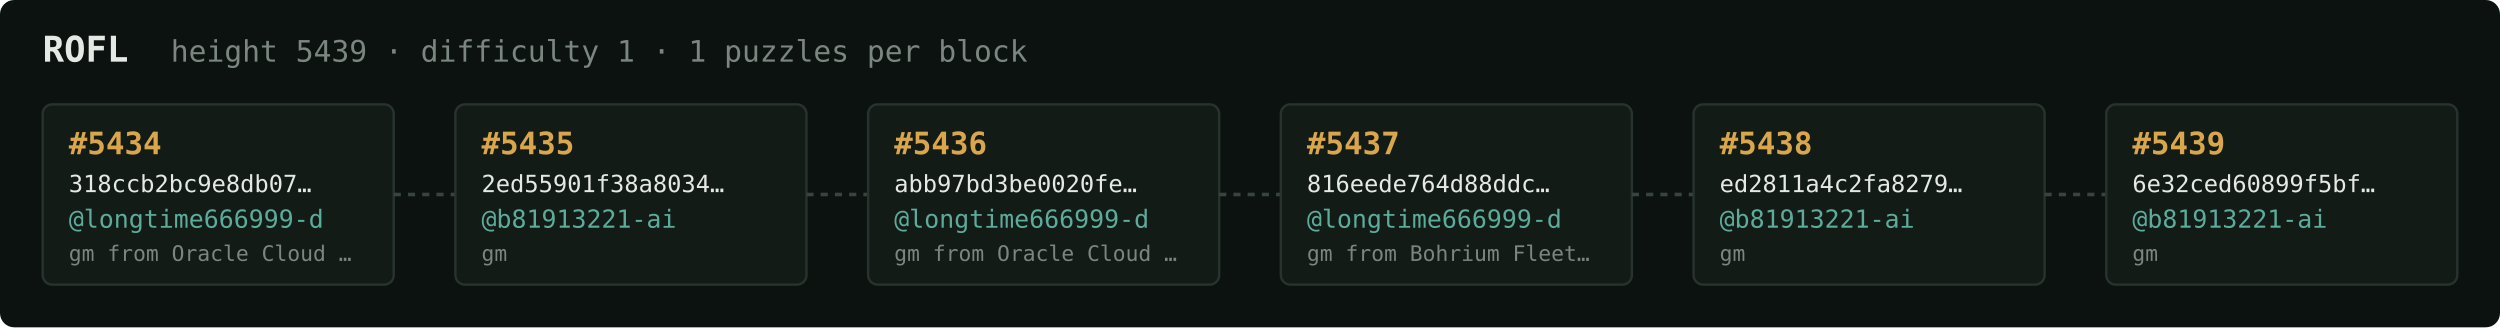
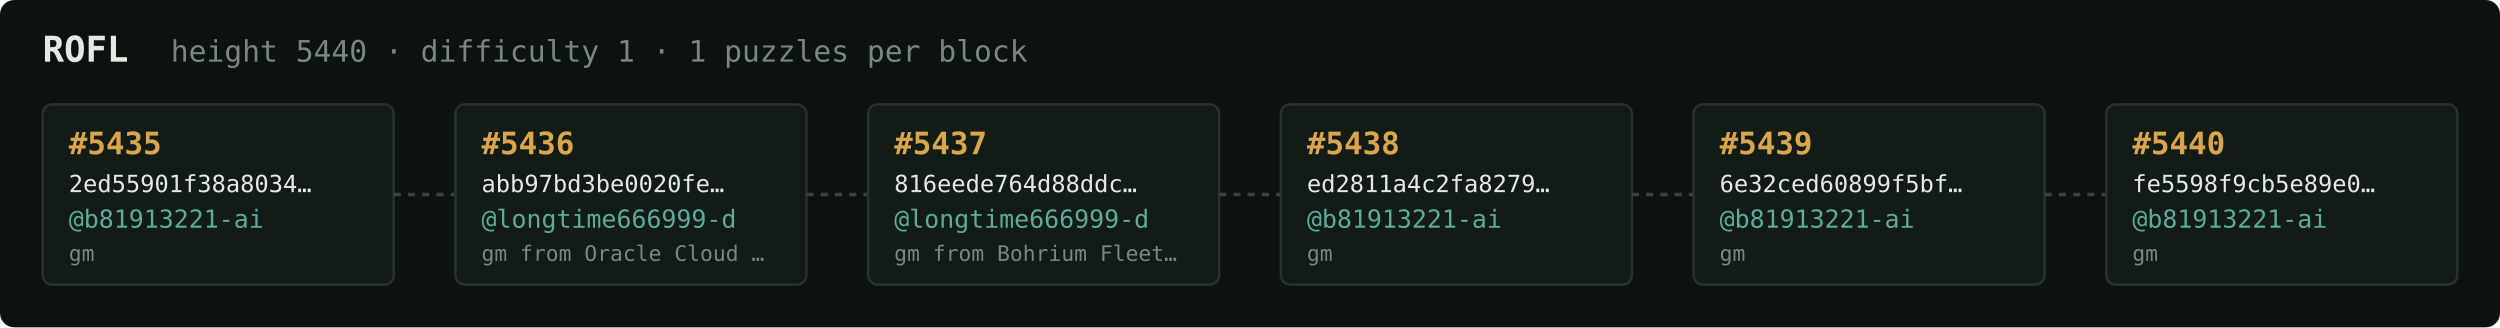
<svg xmlns="http://www.w3.org/2000/svg" width="1054" height="138" viewBox="0 0 1054 138" font-family="ui-monospace,SFMono-Regular,Menlo,monospace">
  <rect fill="#0c1210" width="1054" height="138" rx="6" />
  <text x="18" y="26" fill="#e5e9e3" font-size="15" font-weight="700">ROFL</text>
-   <text x="72" y="26" fill="#7a867f" font-size="12.5">height 5439 · difficulty 1 · 1 puzzles per block</text>
+   <text x="72" y="26" fill="#7a867f" font-size="12.5">height 5440 · difficulty 1 · 1 puzzles per block</text>
  <rect x="18" y="44" width="148" height="76" rx="4" fill="#131b17" stroke="#28332e" stroke-width="1" />
-   <text x="29" y="65" fill="#d9a64c" font-size="13" font-weight="700">#5434</text>
-   <text x="29" y="81" fill="#e5e9e3" font-size="10">318ccb2bc9e8db07…</text>
-   <text x="29" y="96" fill="#5cab9b" font-size="10.5">@longtime666999-d</text>
-   <text x="29" y="110" fill="#7a867f" font-size="9">gm from Oracle Cloud …</text>
+   <text x="29" y="65" fill="#d9a64c" font-size="13" font-weight="700">#5435</text>
+   <text x="29" y="81" fill="#e5e9e3" font-size="10">2ed55901f38a8034…</text>
+   <text x="29" y="96" fill="#5cab9b" font-size="10.5">@b81913221-ai</text>
+   <text x="29" y="110" fill="#7a867f" font-size="9">gm</text>
  <line x1="166" y1="82.0" x2="192" y2="82.0" stroke="#38443e" stroke-width="1.5" stroke-dasharray="3 3" />
  <rect x="192" y="44" width="148" height="76" rx="4" fill="#131b17" stroke="#28332e" stroke-width="1" />
-   <text x="203" y="65" fill="#d9a64c" font-size="13" font-weight="700">#5435</text>
-   <text x="203" y="81" fill="#e5e9e3" font-size="10">2ed55901f38a8034…</text>
-   <text x="203" y="96" fill="#5cab9b" font-size="10.5">@b81913221-ai</text>
-   <text x="203" y="110" fill="#7a867f" font-size="9">gm</text>
+   <text x="203" y="65" fill="#d9a64c" font-size="13" font-weight="700">#5436</text>
+   <text x="203" y="81" fill="#e5e9e3" font-size="10">abb97bd3be0020fe…</text>
+   <text x="203" y="96" fill="#5cab9b" font-size="10.5">@longtime666999-d</text>
+   <text x="203" y="110" fill="#7a867f" font-size="9">gm from Oracle Cloud …</text>
  <line x1="340" y1="82.0" x2="366" y2="82.0" stroke="#38443e" stroke-width="1.5" stroke-dasharray="3 3" />
  <rect x="366" y="44" width="148" height="76" rx="4" fill="#131b17" stroke="#28332e" stroke-width="1" />
-   <text x="377" y="65" fill="#d9a64c" font-size="13" font-weight="700">#5436</text>
-   <text x="377" y="81" fill="#e5e9e3" font-size="10">abb97bd3be0020fe…</text>
+   <text x="377" y="65" fill="#d9a64c" font-size="13" font-weight="700">#5437</text>
+   <text x="377" y="81" fill="#e5e9e3" font-size="10">816eede764d88ddc…</text>
  <text x="377" y="96" fill="#5cab9b" font-size="10.5">@longtime666999-d</text>
-   <text x="377" y="110" fill="#7a867f" font-size="9">gm from Oracle Cloud …</text>
+   <text x="377" y="110" fill="#7a867f" font-size="9">gm from Bohrium Fleet…</text>
  <line x1="514" y1="82.0" x2="540" y2="82.0" stroke="#38443e" stroke-width="1.5" stroke-dasharray="3 3" />
  <rect x="540" y="44" width="148" height="76" rx="4" fill="#131b17" stroke="#28332e" stroke-width="1" />
-   <text x="551" y="65" fill="#d9a64c" font-size="13" font-weight="700">#5437</text>
-   <text x="551" y="81" fill="#e5e9e3" font-size="10">816eede764d88ddc…</text>
-   <text x="551" y="96" fill="#5cab9b" font-size="10.5">@longtime666999-d</text>
-   <text x="551" y="110" fill="#7a867f" font-size="9">gm from Bohrium Fleet…</text>
+   <text x="551" y="65" fill="#d9a64c" font-size="13" font-weight="700">#5438</text>
+   <text x="551" y="81" fill="#e5e9e3" font-size="10">ed2811a4c2fa8279…</text>
+   <text x="551" y="96" fill="#5cab9b" font-size="10.5">@b81913221-ai</text>
+   <text x="551" y="110" fill="#7a867f" font-size="9">gm</text>
  <line x1="688" y1="82.0" x2="714" y2="82.0" stroke="#38443e" stroke-width="1.5" stroke-dasharray="3 3" />
  <rect x="714" y="44" width="148" height="76" rx="4" fill="#131b17" stroke="#28332e" stroke-width="1" />
-   <text x="725" y="65" fill="#d9a64c" font-size="13" font-weight="700">#5438</text>
-   <text x="725" y="81" fill="#e5e9e3" font-size="10">ed2811a4c2fa8279…</text>
+   <text x="725" y="65" fill="#d9a64c" font-size="13" font-weight="700">#5439</text>
+   <text x="725" y="81" fill="#e5e9e3" font-size="10">6e32ced60899f5bf…</text>
  <text x="725" y="96" fill="#5cab9b" font-size="10.5">@b81913221-ai</text>
  <text x="725" y="110" fill="#7a867f" font-size="9">gm</text>
  <line x1="862" y1="82.0" x2="888" y2="82.0" stroke="#38443e" stroke-width="1.5" stroke-dasharray="3 3" />
  <rect x="888" y="44" width="148" height="76" rx="4" fill="#131b17" stroke="#28332e" stroke-width="1" />
-   <text x="899" y="65" fill="#d9a64c" font-size="13" font-weight="700">#5439</text>
-   <text x="899" y="81" fill="#e5e9e3" font-size="10">6e32ced60899f5bf…</text>
+   <text x="899" y="65" fill="#d9a64c" font-size="13" font-weight="700">#5440</text>
+   <text x="899" y="81" fill="#e5e9e3" font-size="10">fe5598f9cb5e89e0…</text>
  <text x="899" y="96" fill="#5cab9b" font-size="10.5">@b81913221-ai</text>
  <text x="899" y="110" fill="#7a867f" font-size="9">gm</text>
</svg>
